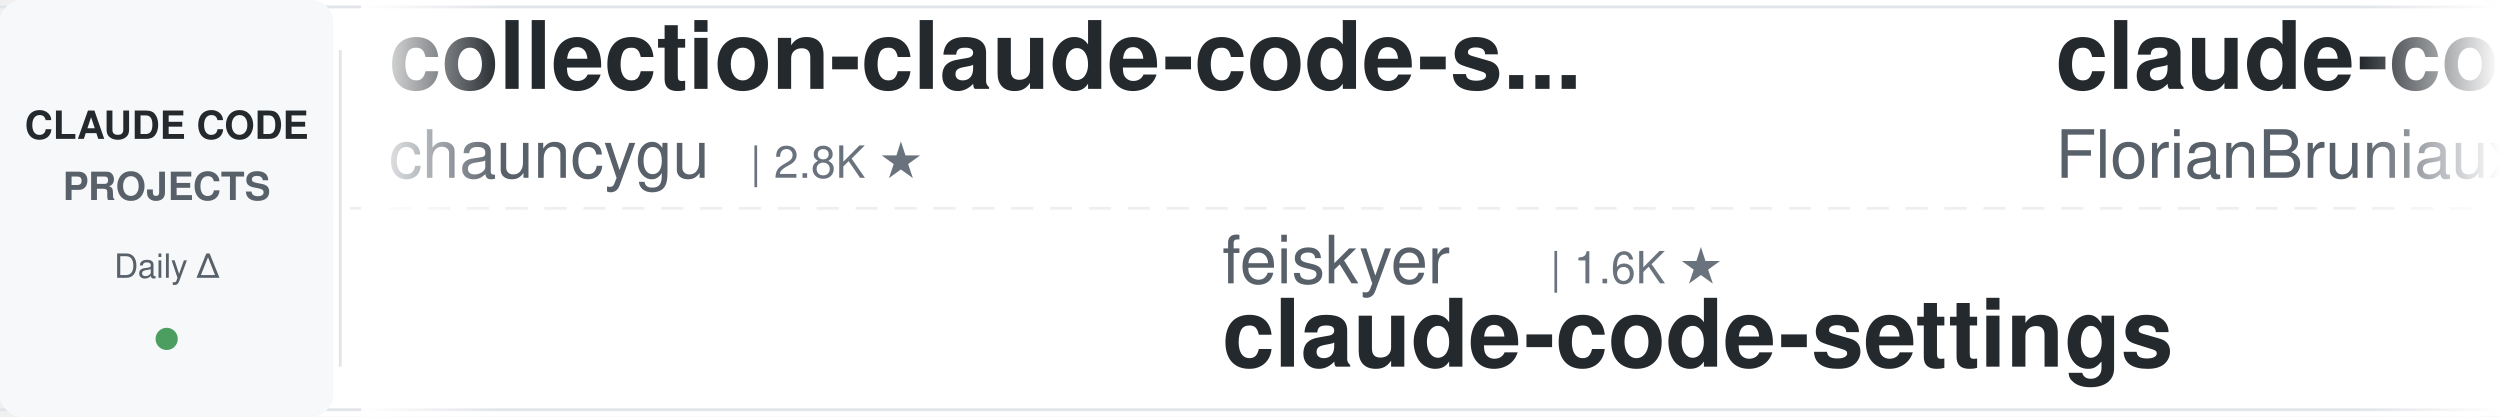
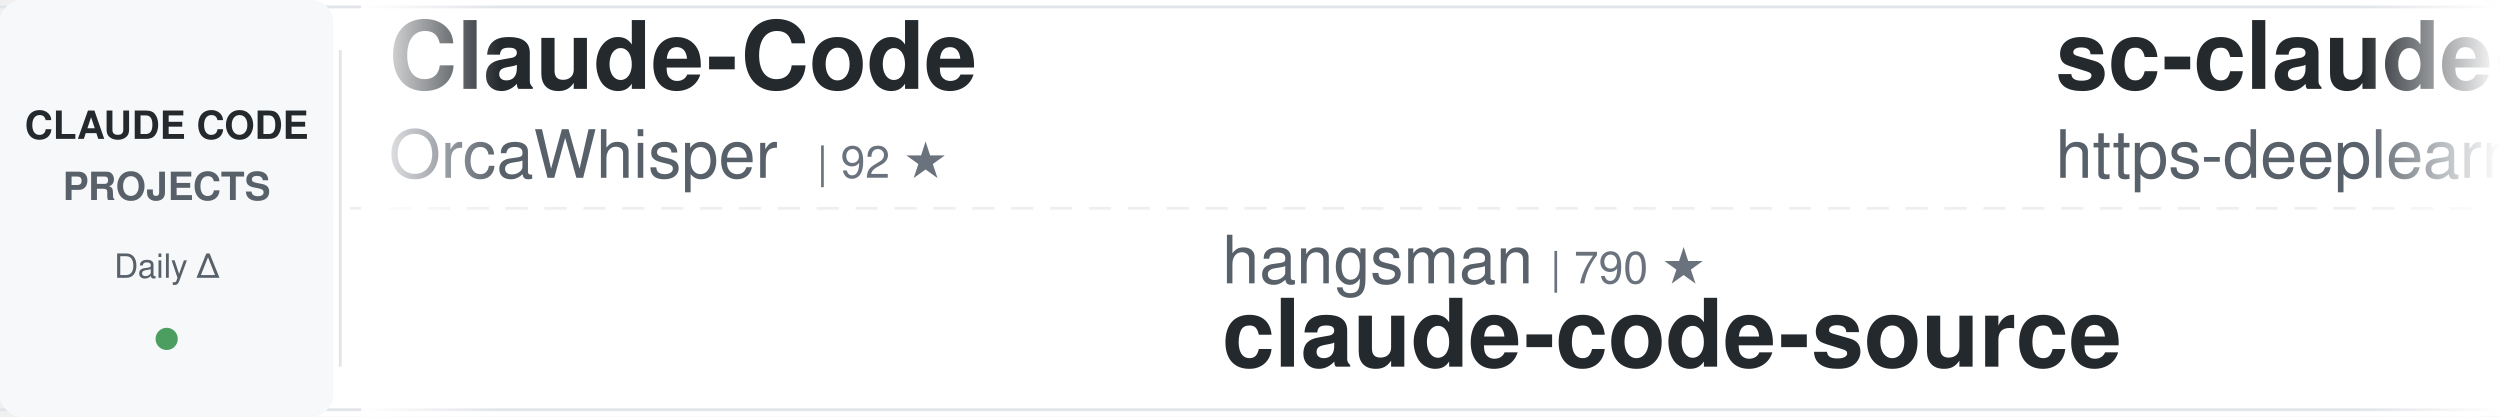
<svg xmlns="http://www.w3.org/2000/svg" width="900" height="150">
  <defs>
    <linearGradient id="awesomeLeftFade" x1="0%" y1="0%" x2="100%" y2="0%">
      <stop offset="0%" style="stop-color:#ffffff;stop-opacity:1" />
      <stop offset="100%" style="stop-color:#ffffff;stop-opacity:0" />
    </linearGradient>
    <linearGradient id="awesomeRightFade" x1="0%" y1="0%" x2="100%" y2="0%">
      <stop offset="0%" style="stop-color:#ffffff;stop-opacity:0" />
      <stop offset="100%" style="stop-color:#ffffff;stop-opacity:1" />
    </linearGradient>
  </defs>
  <rect width="900" height="150" fill="#ffffff" rx="8" />
  <rect x="0" y="2" width="900" height="1" fill="#e1e4e8" />
  <rect x="0" y="147" width="900" height="1" fill="#e1e4e8" />
  <line x1="0" y1="75" x2="900" y2="75" stroke="#e1e4e8" stroke-width="1" stroke-dasharray="8 6" opacity="0.6" />
  <rect x="0" y="0" width="120" height="150" fill="#f6f8fa" rx="8" />
  <text x="60" y="50" font-family="-apple-system, BlinkMacSystemFont, 'Segoe UI', Helvetica, Arial, sans-serif" font-size="14" font-weight="600" fill="#24292e" text-anchor="middle">CLAUDE CODE</text>
  <text x="60" y="72" font-family="-apple-system, BlinkMacSystemFont, 'Segoe UI', Helvetica, Arial, sans-serif" font-size="14" font-weight="600" fill="#586069" text-anchor="middle">PROJECTS</text>
  <text x="60" y="100" font-family="-apple-system, BlinkMacSystemFont, 'Segoe UI', Helvetica, Arial, sans-serif" font-size="12" font-weight="500" fill="#586069" text-anchor="middle">Daily Δ</text>
  <circle cx="60" cy="122" r="4" fill="#22863a" opacity="0.8" />
  <rect x="122" y="18" width="1" height="114" fill="#e1e4e8" />
  <clipPath id="awesomeTickerClip">
    <rect x="130" y="0" width="770" height="150" />
  </clipPath>
  <g clip-path="url(#awesomeTickerClip)">
    <g id="awesomeTickerItems">
      <animateTransform attributeName="transform" attributeType="XML" type="translate" from="0 0" to="-3000 0" dur="54s" repeatCount="indefinite" />
      <g transform="translate(0, 0)">
-         <text x="140" y="32" font-family="-apple-system, BlinkMacSystemFont, 'Segoe UI', Helvetica, Arial, sans-serif" font-size="34" font-weight="600" fill="#24292e">collection-claude-code-s...</text>
-         <text x="140" y="64" font-family="-apple-system, BlinkMacSystemFont, 'Segoe UI', Helvetica, Arial, sans-serif" font-size="24" font-weight="400" fill="#586069">chauncygu</text>
-         <text x="270" y="64" font-family="-apple-system, BlinkMacSystemFont, 'Segoe UI', Helvetica, Arial, sans-serif" font-size="16" font-weight="500" fill="#6a737d">| 2.8K ★</text>
+         <text x="140" y="32" font-family="-apple-system, BlinkMacSystemFont, 'Segoe UI', Helvetica, Arial, sans-serif" font-size="34" font-weight="600" fill="#24292e">Claude-Code</text>
+         <text x="140" y="64" font-family="-apple-system, BlinkMacSystemFont, 'Segoe UI', Helvetica, Arial, sans-serif" font-size="24" font-weight="400" fill="#586069">OrcaWhisper</text>
+         <text x="294" y="64" font-family="-apple-system, BlinkMacSystemFont, 'Segoe UI', Helvetica, Arial, sans-serif" font-size="16" font-weight="500" fill="#6a737d">| 92 ★</text>
      </g>
      <g transform="translate(300, 0)">
-         <text x="140" y="102" font-family="-apple-system, BlinkMacSystemFont, 'Segoe UI', Helvetica, Arial, sans-serif" font-size="24" font-weight="400" fill="#586069">feiskyer</text>
-         <text x="258" y="102" font-family="-apple-system, BlinkMacSystemFont, 'Segoe UI', Helvetica, Arial, sans-serif" font-size="16" font-weight="500" fill="#6a737d">| 1.6K ★</text>
-         <text x="140" y="132" font-family="-apple-system, BlinkMacSystemFont, 'Segoe UI', Helvetica, Arial, sans-serif" font-size="34" font-weight="600" fill="#24292e">claude-code-settings</text>
+         <text x="140" y="102" font-family="-apple-system, BlinkMacSystemFont, 'Segoe UI', Helvetica, Arial, sans-serif" font-size="24" font-weight="400" fill="#586069">hangsman</text>
+         <text x="258" y="102" font-family="-apple-system, BlinkMacSystemFont, 'Segoe UI', Helvetica, Arial, sans-serif" font-size="16" font-weight="500" fill="#6a737d">| 790 ★</text>
+         <text x="140" y="132" font-family="-apple-system, BlinkMacSystemFont, 'Segoe UI', Helvetica, Arial, sans-serif" font-size="34" font-weight="600" fill="#24292e">claude-code-source</text>
      </g>
      <g transform="translate(600, 0)">
-         <text x="140" y="32" font-family="-apple-system, BlinkMacSystemFont, 'Segoe UI', Helvetica, Arial, sans-serif" font-size="34" font-weight="600" fill="#24292e">claude-code-ultimate-gui...</text>
-         <text x="140" y="64" font-family="-apple-system, BlinkMacSystemFont, 'Segoe UI', Helvetica, Arial, sans-serif" font-size="24" font-weight="400" fill="#586069">FlorianBruniaux</text>
-         <text x="342" y="64" font-family="-apple-system, BlinkMacSystemFont, 'Segoe UI', Helvetica, Arial, sans-serif" font-size="16" font-weight="500" fill="#6a737d">| 5.8K ★</text>
+         <text x="140" y="32" font-family="-apple-system, BlinkMacSystemFont, 'Segoe UI', Helvetica, Arial, sans-serif" font-size="34" font-weight="600" fill="#24292e">sc-claude-code-files</text>
+         <text x="140" y="64" font-family="-apple-system, BlinkMacSystemFont, 'Segoe UI', Helvetica, Arial, sans-serif" font-size="24" font-weight="400" fill="#586069">https-deeplearning-ai</text>
+         <text x="414" y="64" font-family="-apple-system, BlinkMacSystemFont, 'Segoe UI', Helvetica, Arial, sans-serif" font-size="16" font-weight="500" fill="#6a737d">| 544 ★</text>
      </g>
      <g transform="translate(900, 0)">
-         <text x="140" y="102" font-family="-apple-system, BlinkMacSystemFont, 'Segoe UI', Helvetica, Arial, sans-serif" font-size="24" font-weight="400" fill="#586069">Chachamaru127</text>
-         <text x="318" y="102" font-family="-apple-system, BlinkMacSystemFont, 'Segoe UI', Helvetica, Arial, sans-serif" font-size="16" font-weight="500" fill="#6a737d">| 3.1K ★</text>
-         <text x="140" y="132" font-family="-apple-system, BlinkMacSystemFont, 'Segoe UI', Helvetica, Arial, sans-serif" font-size="34" font-weight="600" fill="#24292e">claude-code-harness</text>
+         <text x="140" y="102" font-family="-apple-system, BlinkMacSystemFont, 'Segoe UI', Helvetica, Arial, sans-serif" font-size="24" font-weight="400" fill="#586069">musistudio</text>
+         <text x="282" y="102" font-family="-apple-system, BlinkMacSystemFont, 'Segoe UI', Helvetica, Arial, sans-serif" font-size="16" font-weight="500" fill="#6a737d">| 36.8K ★</text>
+         <text x="140" y="132" font-family="-apple-system, BlinkMacSystemFont, 'Segoe UI', Helvetica, Arial, sans-serif" font-size="34" font-weight="600" fill="#24292e">claude-code-router</text>
      </g>
      <g transform="translate(1200, 0)">
-         <text x="140" y="32" font-family="-apple-system, BlinkMacSystemFont, 'Segoe UI', Helvetica, Arial, sans-serif" font-size="34" font-weight="600" fill="#24292e">claude-code-plugins-plus...</text>
-         <text x="140" y="64" font-family="-apple-system, BlinkMacSystemFont, 'Segoe UI', Helvetica, Arial, sans-serif" font-size="24" font-weight="400" fill="#586069">jeremylongshore</text>
-         <text x="342" y="64" font-family="-apple-system, BlinkMacSystemFont, 'Segoe UI', Helvetica, Arial, sans-serif" font-size="16" font-weight="500" fill="#6a737d">| 2.7K ★</text>
+         <text x="140" y="32" font-family="-apple-system, BlinkMacSystemFont, 'Segoe UI', Helvetica, Arial, sans-serif" font-size="34" font-weight="600" fill="#24292e">claude-code-skills</text>
+         <text x="140" y="64" font-family="-apple-system, BlinkMacSystemFont, 'Segoe UI', Helvetica, Arial, sans-serif" font-size="24" font-weight="400" fill="#586069">daymade</text>
+         <text x="246" y="64" font-family="-apple-system, BlinkMacSystemFont, 'Segoe UI', Helvetica, Arial, sans-serif" font-size="16" font-weight="500" fill="#6a737d">| 1.3K ★</text>
      </g>
      <g transform="translate(1500, 0)">
-         <text x="140" y="102" font-family="-apple-system, BlinkMacSystemFont, 'Segoe UI', Helvetica, Arial, sans-serif" font-size="24" font-weight="400" fill="#586069">fazxes</text>
-         <text x="234" y="102" font-family="-apple-system, BlinkMacSystemFont, 'Segoe UI', Helvetica, Arial, sans-serif" font-size="16" font-weight="500" fill="#6a737d">| 231 ★</text>
-         <text x="140" y="132" font-family="-apple-system, BlinkMacSystemFont, 'Segoe UI', Helvetica, Arial, sans-serif" font-size="34" font-weight="600" fill="#24292e">Claude-code</text>
+         <text x="140" y="102" font-family="-apple-system, BlinkMacSystemFont, 'Segoe UI', Helvetica, Arial, sans-serif" font-size="24" font-weight="400" fill="#586069">luyao618</text>
+         <text x="258" y="102" font-family="-apple-system, BlinkMacSystemFont, 'Segoe UI', Helvetica, Arial, sans-serif" font-size="16" font-weight="500" fill="#6a737d">| 1.7K ★</text>
+         <text x="140" y="132" font-family="-apple-system, BlinkMacSystemFont, 'Segoe UI', Helvetica, Arial, sans-serif" font-size="34" font-weight="600" fill="#24292e">Claude-Code-Source-Study</text>
      </g>
      <g transform="translate(1800, 0)">
-         <text x="140" y="32" font-family="-apple-system, BlinkMacSystemFont, 'Segoe UI', Helvetica, Arial, sans-serif" font-size="34" font-weight="600" fill="#24292e">claude-code-source</text>
-         <text x="140" y="64" font-family="-apple-system, BlinkMacSystemFont, 'Segoe UI', Helvetica, Arial, sans-serif" font-size="24" font-weight="400" fill="#586069">JrCx7scC</text>
-         <text x="258" y="64" font-family="-apple-system, BlinkMacSystemFont, 'Segoe UI', Helvetica, Arial, sans-serif" font-size="16" font-weight="500" fill="#6a737d">| 374 ★</text>
+         <text x="140" y="32" font-family="-apple-system, BlinkMacSystemFont, 'Segoe UI', Helvetica, Arial, sans-serif" font-size="34" font-weight="600" fill="#24292e">awesome-claude-code-tool...</text>
+         <text x="140" y="64" font-family="-apple-system, BlinkMacSystemFont, 'Segoe UI', Helvetica, Arial, sans-serif" font-size="24" font-weight="400" fill="#586069">rohitg00</text>
+         <text x="258" y="64" font-family="-apple-system, BlinkMacSystemFont, 'Segoe UI', Helvetica, Arial, sans-serif" font-size="16" font-weight="500" fill="#6a737d">| 2.5K ★</text>
+         <text x="335" y="64" font-family="-apple-system, BlinkMacSystemFont, 'Segoe UI', Helvetica, Arial, sans-serif" font-size="16" font-weight="500" fill="#22863a"> +2</text>
      </g>
      <g transform="translate(2100, 0)">
-         <text x="140" y="102" font-family="-apple-system, BlinkMacSystemFont, 'Segoe UI', Helvetica, Arial, sans-serif" font-size="24" font-weight="400" fill="#586069">https-deeplearning-ai</text>
-         <text x="414" y="102" font-family="-apple-system, BlinkMacSystemFont, 'Segoe UI', Helvetica, Arial, sans-serif" font-size="16" font-weight="500" fill="#6a737d">| 544 ★</text>
-         <text x="140" y="132" font-family="-apple-system, BlinkMacSystemFont, 'Segoe UI', Helvetica, Arial, sans-serif" font-size="34" font-weight="600" fill="#24292e">sc-claude-code-files</text>
+         <text x="140" y="102" font-family="-apple-system, BlinkMacSystemFont, 'Segoe UI', Helvetica, Arial, sans-serif" font-size="24" font-weight="400" fill="#586069">AICoderTudou</text>
+         <text x="306" y="102" font-family="-apple-system, BlinkMacSystemFont, 'Segoe UI', Helvetica, Arial, sans-serif" font-size="16" font-weight="500" fill="#6a737d">| 496 ★</text>
+         <text x="140" y="132" font-family="-apple-system, BlinkMacSystemFont, 'Segoe UI', Helvetica, Arial, sans-serif" font-size="34" font-weight="600" fill="#24292e">claude-code-tudou</text>
      </g>
      <g transform="translate(2400, 0)">
-         <text x="140" y="32" font-family="-apple-system, BlinkMacSystemFont, 'Segoe UI', Helvetica, Arial, sans-serif" font-size="34" font-weight="600" fill="#24292e">Claude-Code-Source-Study</text>
-         <text x="140" y="64" font-family="-apple-system, BlinkMacSystemFont, 'Segoe UI', Helvetica, Arial, sans-serif" font-size="24" font-weight="400" fill="#586069">luyao618</text>
-         <text x="258" y="64" font-family="-apple-system, BlinkMacSystemFont, 'Segoe UI', Helvetica, Arial, sans-serif" font-size="16" font-weight="500" fill="#6a737d">| 1.7K ★</text>
+         <text x="140" y="32" font-family="-apple-system, BlinkMacSystemFont, 'Segoe UI', Helvetica, Arial, sans-serif" font-size="34" font-weight="600" fill="#24292e">claude-code-prompts</text>
+         <text x="140" y="64" font-family="-apple-system, BlinkMacSystemFont, 'Segoe UI', Helvetica, Arial, sans-serif" font-size="24" font-weight="400" fill="#586069">repowise-dev</text>
+         <text x="306" y="64" font-family="-apple-system, BlinkMacSystemFont, 'Segoe UI', Helvetica, Arial, sans-serif" font-size="16" font-weight="500" fill="#6a737d">| 1.2K ★</text>
      </g>
      <g transform="translate(2700, 0)">
-         <text x="140" y="102" font-family="-apple-system, BlinkMacSystemFont, 'Segoe UI', Helvetica, Arial, sans-serif" font-size="24" font-weight="400" fill="#586069">SeemSeam</text>
-         <text x="258" y="102" font-family="-apple-system, BlinkMacSystemFont, 'Segoe UI', Helvetica, Arial, sans-serif" font-size="16" font-weight="500" fill="#6a737d">| 3.4K ★</text>
-         <text x="335" y="102" font-family="-apple-system, BlinkMacSystemFont, 'Segoe UI', Helvetica, Arial, sans-serif" font-size="16" font-weight="500" fill="#22863a"> +1</text>
-         <text x="140" y="132" font-family="-apple-system, BlinkMacSystemFont, 'Segoe UI', Helvetica, Arial, sans-serif" font-size="34" font-weight="600" fill="#24292e">claude_codex_bridge</text>
+         <text x="140" y="102" font-family="-apple-system, BlinkMacSystemFont, 'Segoe UI', Helvetica, Arial, sans-serif" font-size="24" font-weight="400" fill="#586069">darcyegb</text>
+         <text x="258" y="102" font-family="-apple-system, BlinkMacSystemFont, 'Segoe UI', Helvetica, Arial, sans-serif" font-size="16" font-weight="500" fill="#6a737d">| 760 ★</text>
+         <text x="140" y="132" font-family="-apple-system, BlinkMacSystemFont, 'Segoe UI', Helvetica, Arial, sans-serif" font-size="34" font-weight="600" fill="#24292e">ClaudeCodeAgents</text>
      </g>
      <g transform="translate(3000, 0)">
-         <text x="140" y="32" font-family="-apple-system, BlinkMacSystemFont, 'Segoe UI', Helvetica, Arial, sans-serif" font-size="34" font-weight="600" fill="#24292e">collection-claude-code-s...</text>
-         <text x="140" y="64" font-family="-apple-system, BlinkMacSystemFont, 'Segoe UI', Helvetica, Arial, sans-serif" font-size="24" font-weight="400" fill="#586069">chauncygu</text>
-         <text x="270" y="64" font-family="-apple-system, BlinkMacSystemFont, 'Segoe UI', Helvetica, Arial, sans-serif" font-size="16" font-weight="500" fill="#6a737d">| 2.8K ★</text>
+         <text x="140" y="32" font-family="-apple-system, BlinkMacSystemFont, 'Segoe UI', Helvetica, Arial, sans-serif" font-size="34" font-weight="600" fill="#24292e">Claude-Code</text>
+         <text x="140" y="64" font-family="-apple-system, BlinkMacSystemFont, 'Segoe UI', Helvetica, Arial, sans-serif" font-size="24" font-weight="400" fill="#586069">OrcaWhisper</text>
+         <text x="294" y="64" font-family="-apple-system, BlinkMacSystemFont, 'Segoe UI', Helvetica, Arial, sans-serif" font-size="16" font-weight="500" fill="#6a737d">| 92 ★</text>
      </g>
      <g transform="translate(3300, 0)">
-         <text x="140" y="102" font-family="-apple-system, BlinkMacSystemFont, 'Segoe UI', Helvetica, Arial, sans-serif" font-size="24" font-weight="400" fill="#586069">feiskyer</text>
-         <text x="258" y="102" font-family="-apple-system, BlinkMacSystemFont, 'Segoe UI', Helvetica, Arial, sans-serif" font-size="16" font-weight="500" fill="#6a737d">| 1.6K ★</text>
-         <text x="140" y="132" font-family="-apple-system, BlinkMacSystemFont, 'Segoe UI', Helvetica, Arial, sans-serif" font-size="34" font-weight="600" fill="#24292e">claude-code-settings</text>
+         <text x="140" y="102" font-family="-apple-system, BlinkMacSystemFont, 'Segoe UI', Helvetica, Arial, sans-serif" font-size="24" font-weight="400" fill="#586069">hangsman</text>
+         <text x="258" y="102" font-family="-apple-system, BlinkMacSystemFont, 'Segoe UI', Helvetica, Arial, sans-serif" font-size="16" font-weight="500" fill="#6a737d">| 790 ★</text>
+         <text x="140" y="132" font-family="-apple-system, BlinkMacSystemFont, 'Segoe UI', Helvetica, Arial, sans-serif" font-size="34" font-weight="600" fill="#24292e">claude-code-source</text>
      </g>
      <g transform="translate(3600, 0)">
-         <text x="140" y="32" font-family="-apple-system, BlinkMacSystemFont, 'Segoe UI', Helvetica, Arial, sans-serif" font-size="34" font-weight="600" fill="#24292e">claude-code-ultimate-gui...</text>
-         <text x="140" y="64" font-family="-apple-system, BlinkMacSystemFont, 'Segoe UI', Helvetica, Arial, sans-serif" font-size="24" font-weight="400" fill="#586069">FlorianBruniaux</text>
-         <text x="342" y="64" font-family="-apple-system, BlinkMacSystemFont, 'Segoe UI', Helvetica, Arial, sans-serif" font-size="16" font-weight="500" fill="#6a737d">| 5.8K ★</text>
+         <text x="140" y="32" font-family="-apple-system, BlinkMacSystemFont, 'Segoe UI', Helvetica, Arial, sans-serif" font-size="34" font-weight="600" fill="#24292e">sc-claude-code-files</text>
+         <text x="140" y="64" font-family="-apple-system, BlinkMacSystemFont, 'Segoe UI', Helvetica, Arial, sans-serif" font-size="24" font-weight="400" fill="#586069">https-deeplearning-ai</text>
+         <text x="414" y="64" font-family="-apple-system, BlinkMacSystemFont, 'Segoe UI', Helvetica, Arial, sans-serif" font-size="16" font-weight="500" fill="#6a737d">| 544 ★</text>
      </g>
      <g transform="translate(3900, 0)">
-         <text x="140" y="102" font-family="-apple-system, BlinkMacSystemFont, 'Segoe UI', Helvetica, Arial, sans-serif" font-size="24" font-weight="400" fill="#586069">Chachamaru127</text>
-         <text x="318" y="102" font-family="-apple-system, BlinkMacSystemFont, 'Segoe UI', Helvetica, Arial, sans-serif" font-size="16" font-weight="500" fill="#6a737d">| 3.1K ★</text>
-         <text x="140" y="132" font-family="-apple-system, BlinkMacSystemFont, 'Segoe UI', Helvetica, Arial, sans-serif" font-size="34" font-weight="600" fill="#24292e">claude-code-harness</text>
+         <text x="140" y="102" font-family="-apple-system, BlinkMacSystemFont, 'Segoe UI', Helvetica, Arial, sans-serif" font-size="24" font-weight="400" fill="#586069">musistudio</text>
+         <text x="282" y="102" font-family="-apple-system, BlinkMacSystemFont, 'Segoe UI', Helvetica, Arial, sans-serif" font-size="16" font-weight="500" fill="#6a737d">| 36.8K ★</text>
+         <text x="140" y="132" font-family="-apple-system, BlinkMacSystemFont, 'Segoe UI', Helvetica, Arial, sans-serif" font-size="34" font-weight="600" fill="#24292e">claude-code-router</text>
      </g>
    </g>
  </g>
  <rect x="130" y="0" width="50" height="150" fill="url(#awesomeLeftFade)" />
  <rect x="850" y="0" width="50" height="150" fill="url(#awesomeRightFade)" />
</svg>
